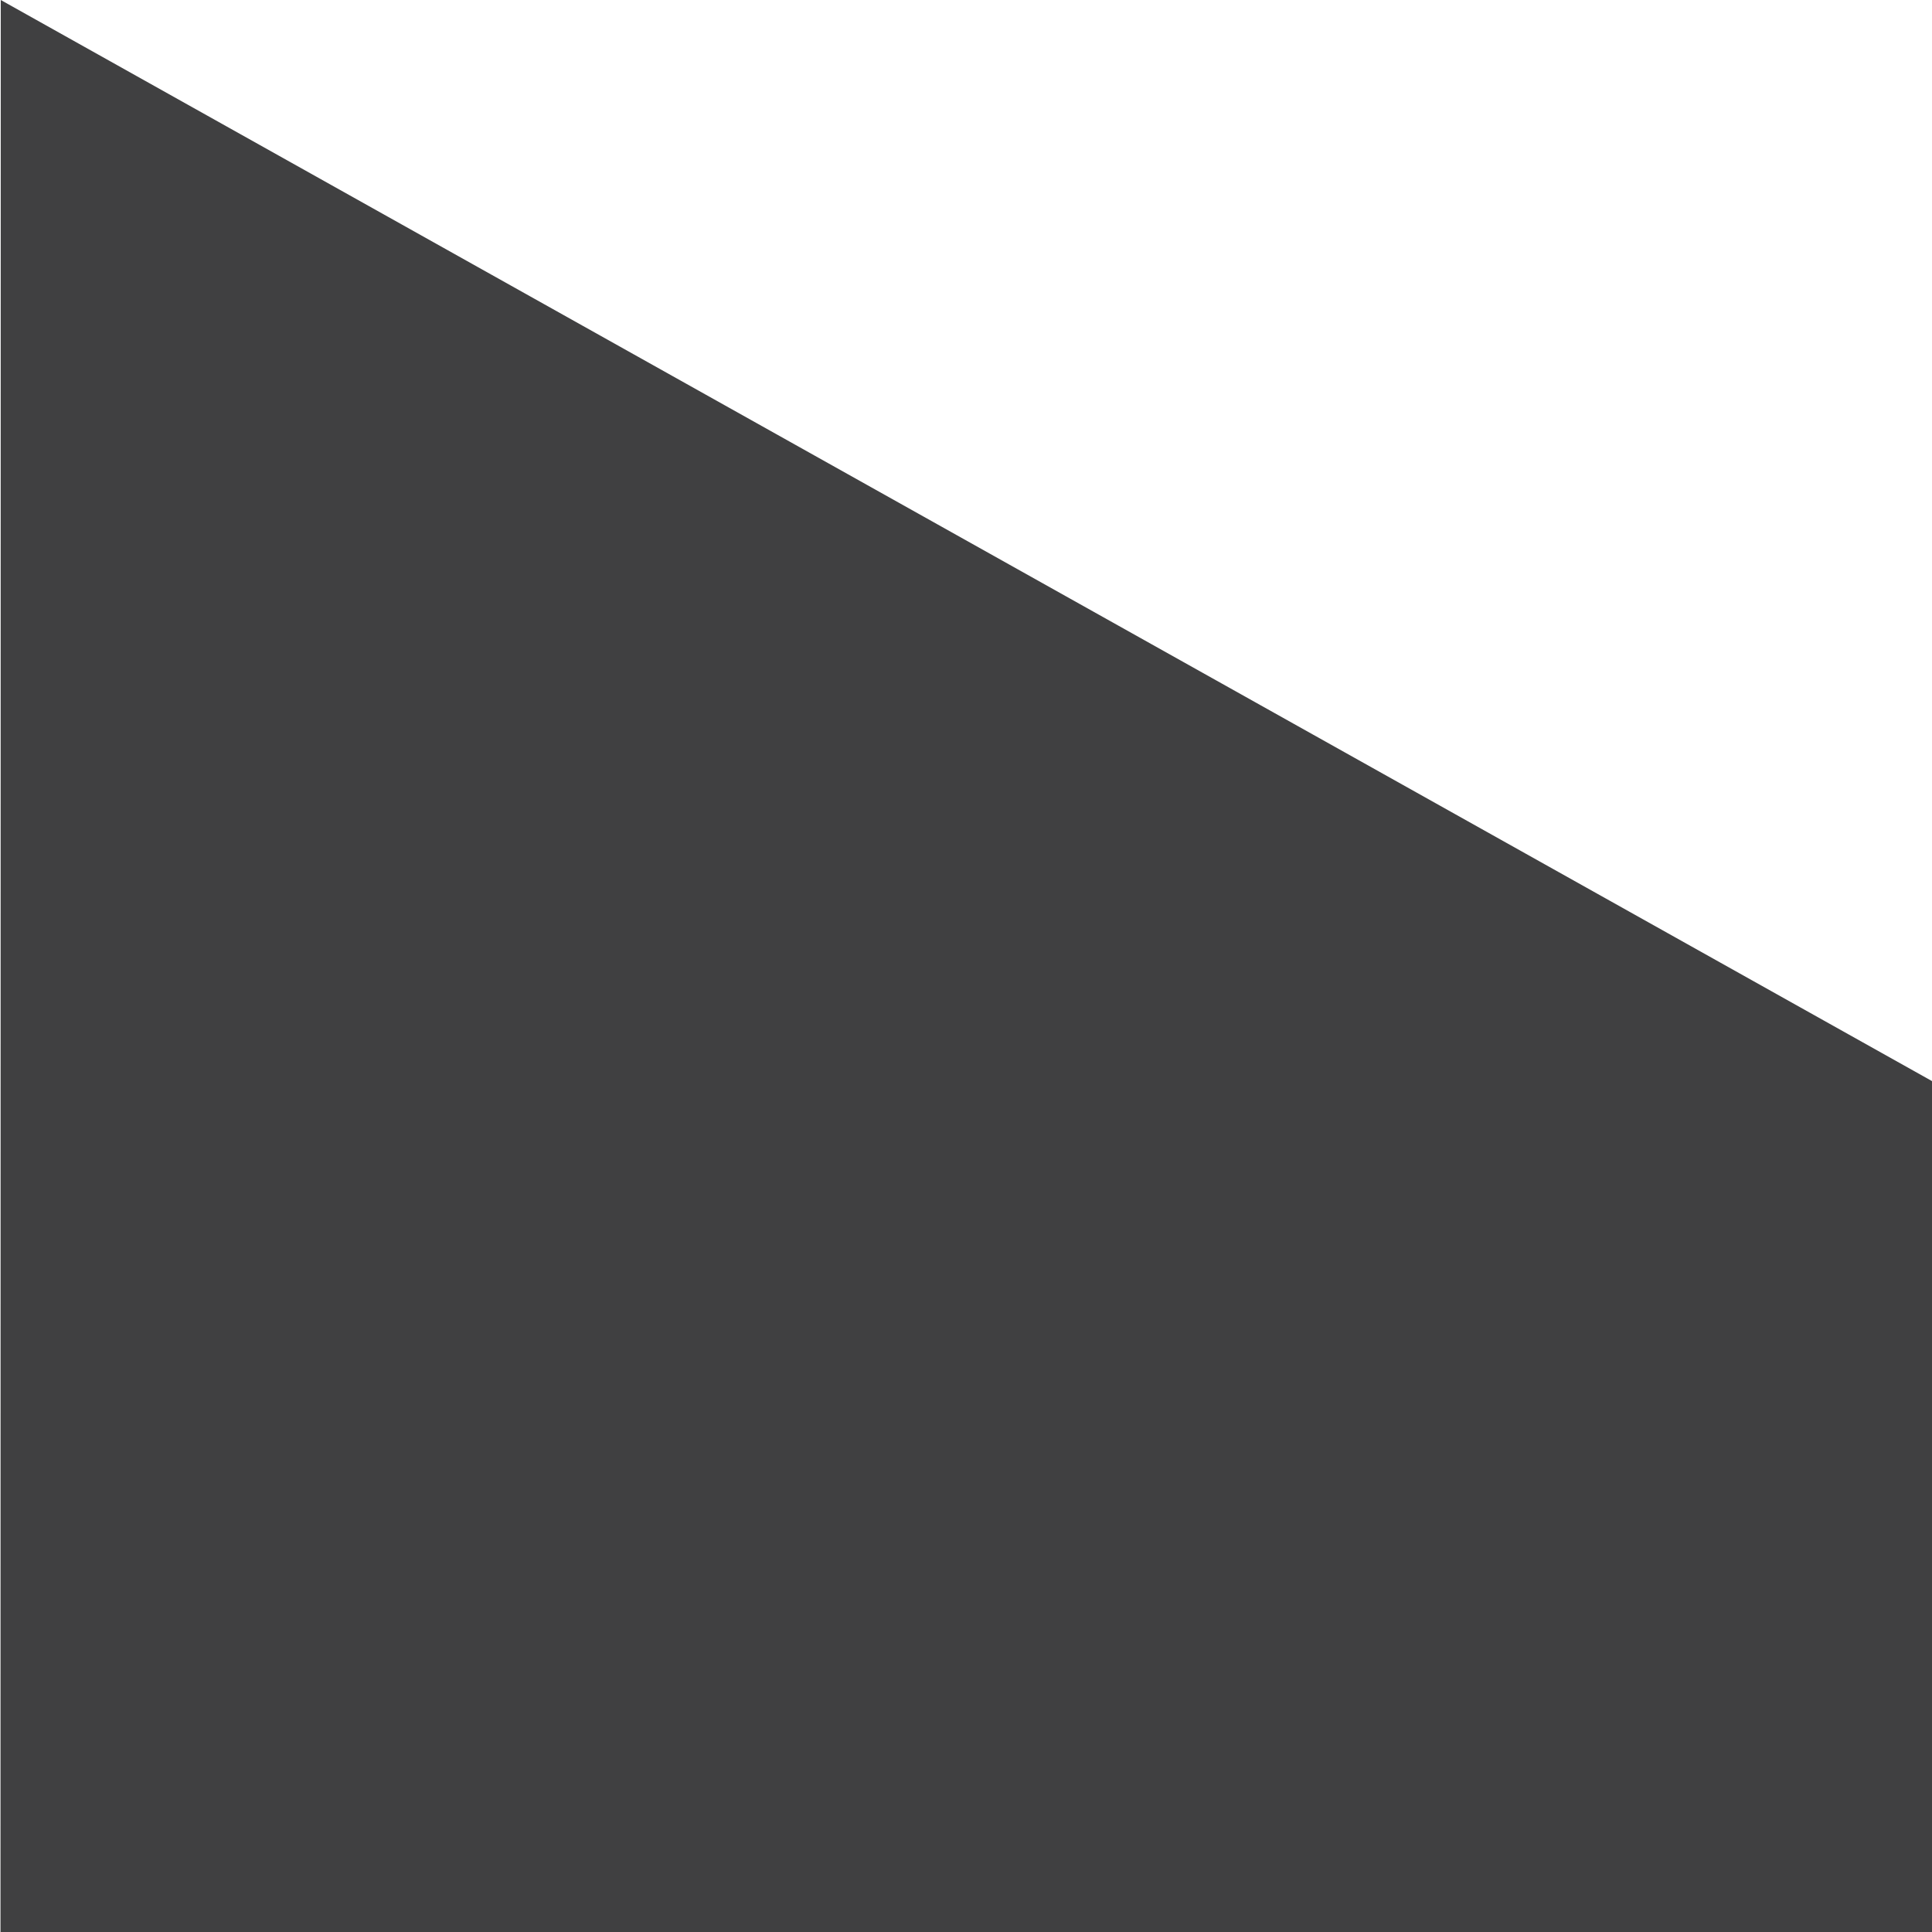
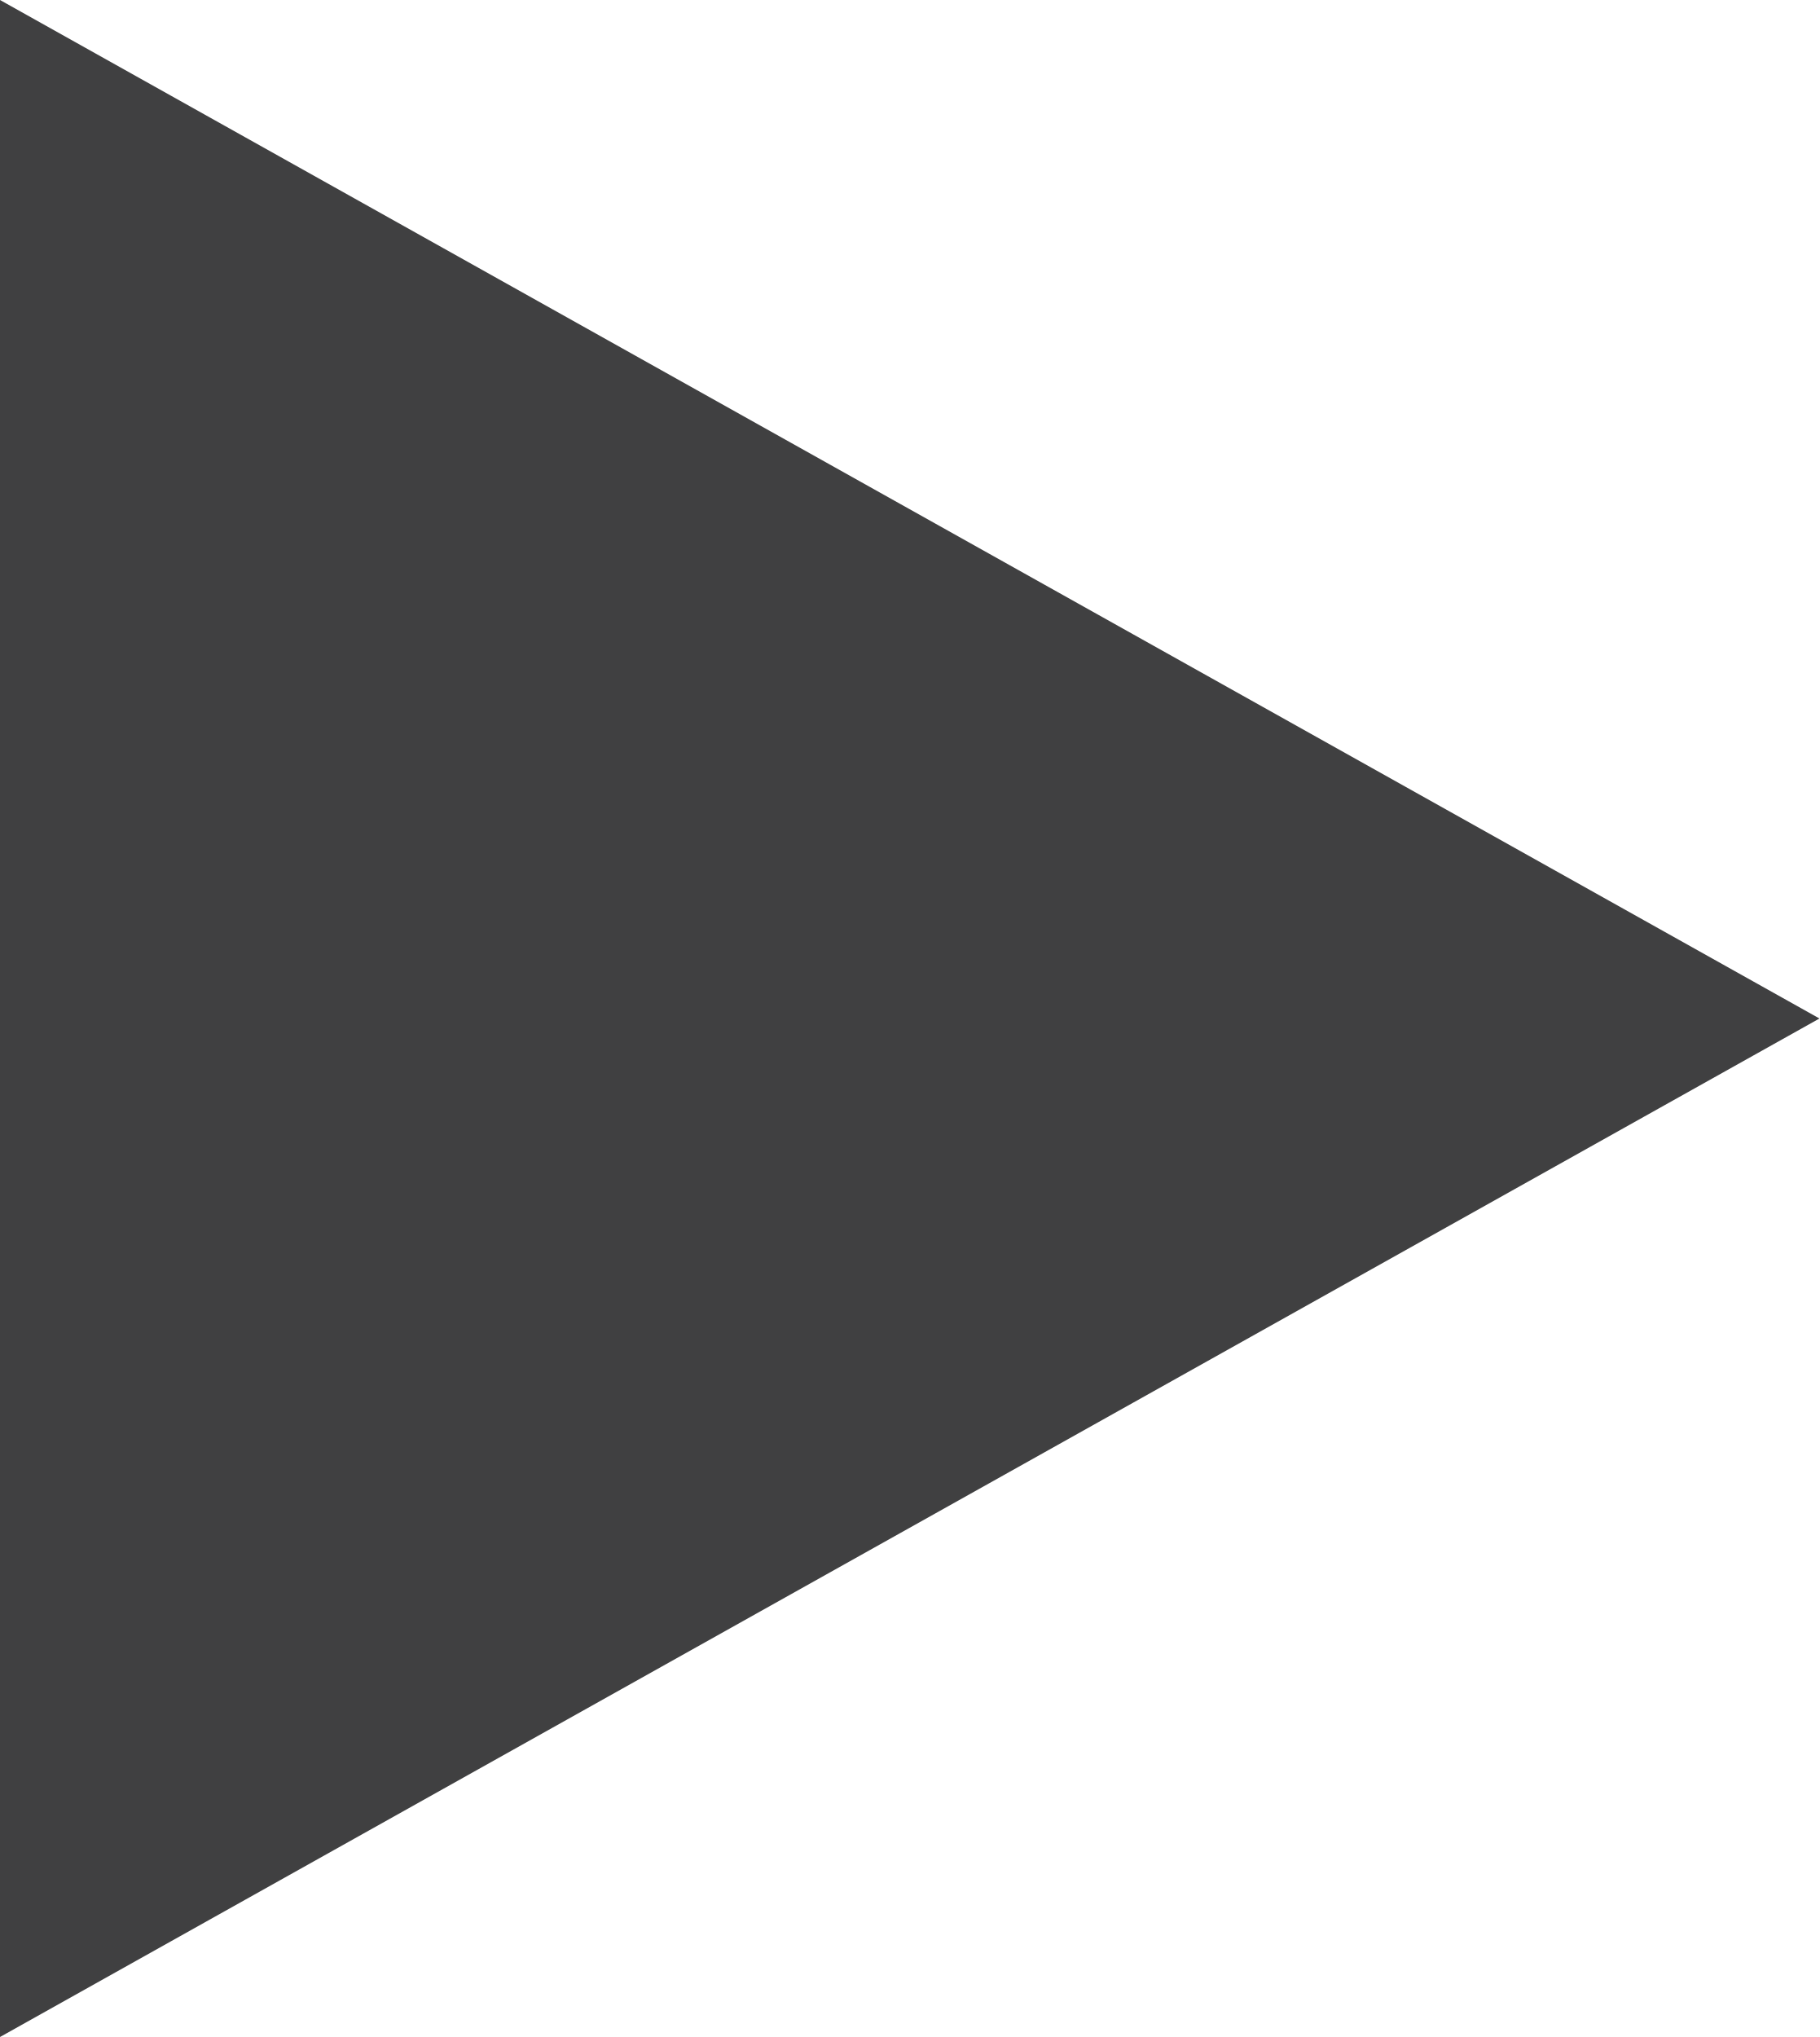
- <svg xmlns="http://www.w3.org/2000/svg" version="1.1" id="Layer_1" x="0px" y="0px" viewBox="0 0 512 512" enable-background="new 0 0 512 512" xml:space="preserve">
-   <polygon fill="#404041" points="0.2,0 1286.4,720 0,1440 " />
+ <svg xmlns="http://www.w3.org/2000/svg" version="1.1" id="Layer_1" x="0px" y="0px" viewBox="0 0 1286.4 1440">
+   <polygon fill="#404041" points="0,0 1286.4,720 0,1440 " />
</svg>
